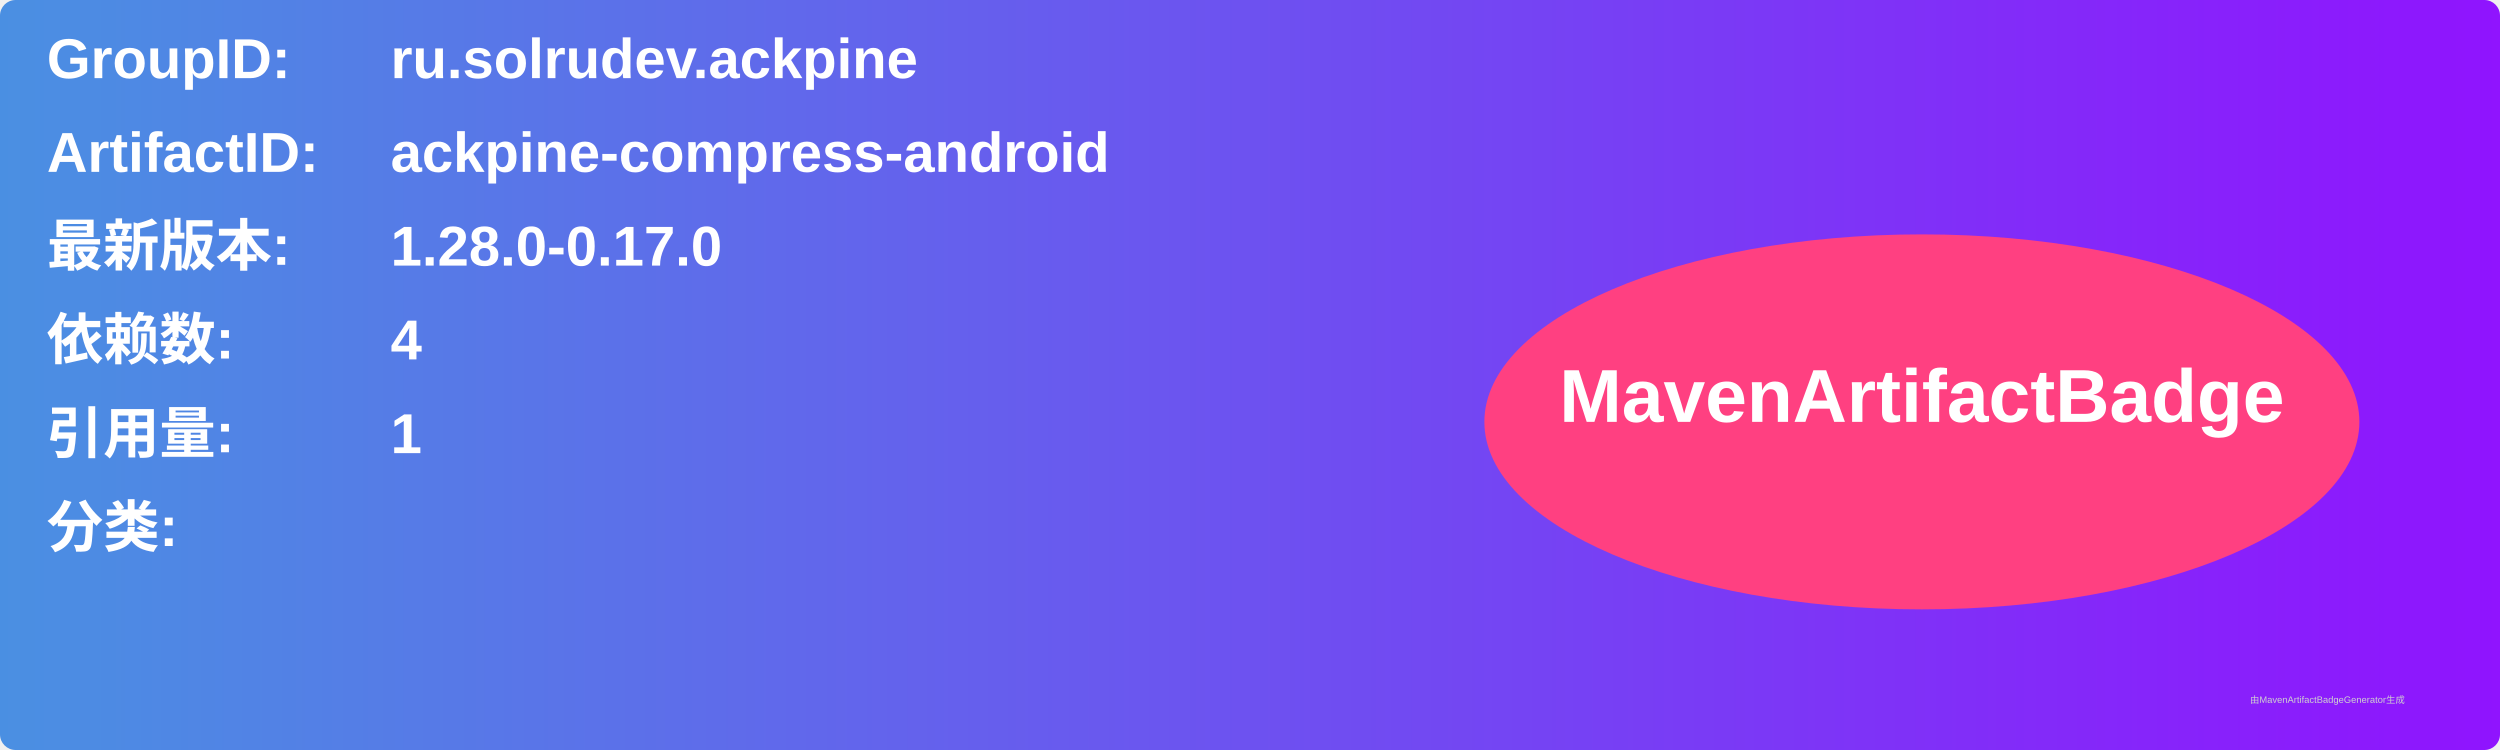
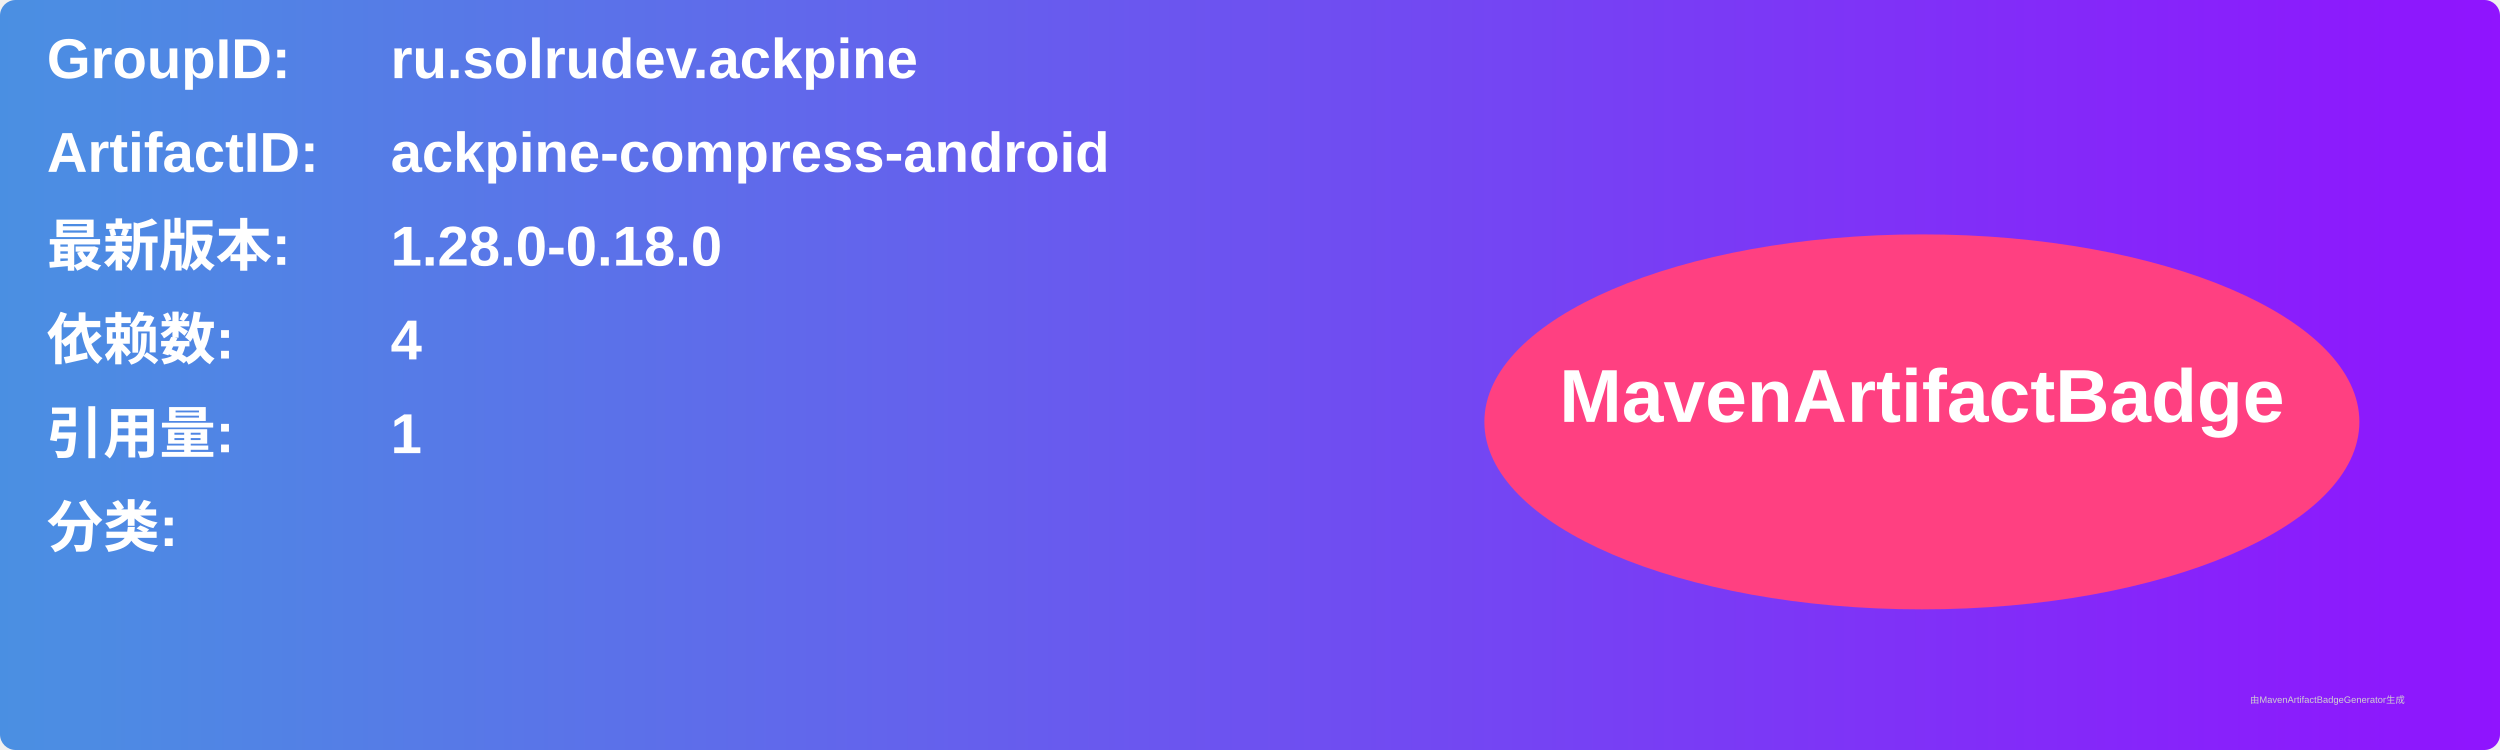
<svg xmlns="http://www.w3.org/2000/svg" width="800" height="240" viewBox="0 0 800 240">
  <linearGradient id="grad" x1="0%" y1="0%" x2="100%" y2="0%">
    <stop offset="0%" stop-color="#4a90e2" />
    <stop offset="100%" stop-color="#9013fe" />
  </linearGradient>
  <rect width="100%" height="100%" rx="5" ry="5" fill="url(#grad)" />
  <g transform="translate(15, 15)">
    <text x="0" y="10" font-family="Arial" font-size="18" fill="white" font-weight="bold" width="260">GroupID:</text>
    <text x="110" y="10" font-family="Arial" font-size="18" fill="white" font-weight="bold" width="460">ru.solrudev.ackpine</text>
    <text x="0" y="40" font-family="Arial" font-size="18" fill="white" font-weight="bold" width="260">ArtifactID:</text>
    <text x="110" y="40" font-family="Arial" font-size="18" fill="white" font-weight="bold" width="460">ackpine-compress-android</text>
    <text x="0" y="70" font-family="Arial" font-size="18" fill="white" font-weight="bold">最新版本:</text>
    <text x="110" y="70" font-family="Arial" font-size="18" fill="white" font-weight="bold">
-       <tspan font-weight="bold">1.28.0-0.17.0</tspan>
+       <tspan font-weight="bold">1.28.0-0.18.0</tspan>
    </text>
    <text x="0" y="100" font-family="Arial" font-size="18" fill="white" font-weight="bold">依赖数: </text>
    <text x="110" y="100" font-family="Arial" font-size="18" fill="white">
      <tspan font-weight="bold">4</tspan>
    </text>
    <text x="0" y="130" font-family="Arial" font-size="18" fill="white" font-weight="bold">引用量: </text>
    <text x="110" y="130" font-family="Arial" font-size="18" fill="white">
      <tspan font-weight="bold">1</tspan>
    </text>
    <text x="0" y="160" font-family="Arial" font-size="18" fill="white" font-weight="bold">分类:</text>
    <text x="10" y="190" font-family="Arial" font-size="10" fill="white">
      <tspan font-weight="bold" />
    </text>
    <ellipse cx="600" cy="120" rx="140" ry="60" fill="#ff4081" />
    <text x="600" y="120" text-anchor="middle" font-family="Arial" font-size="24" fill="white" font-weight="bold">MavenArtifactBadge</text>
  </g>
  <text x="720" y="225" font-family="Arial" font-size="3" fill="#d0d0d0">由MavenArtifactBadgeGenerator生成</text>
</svg>
